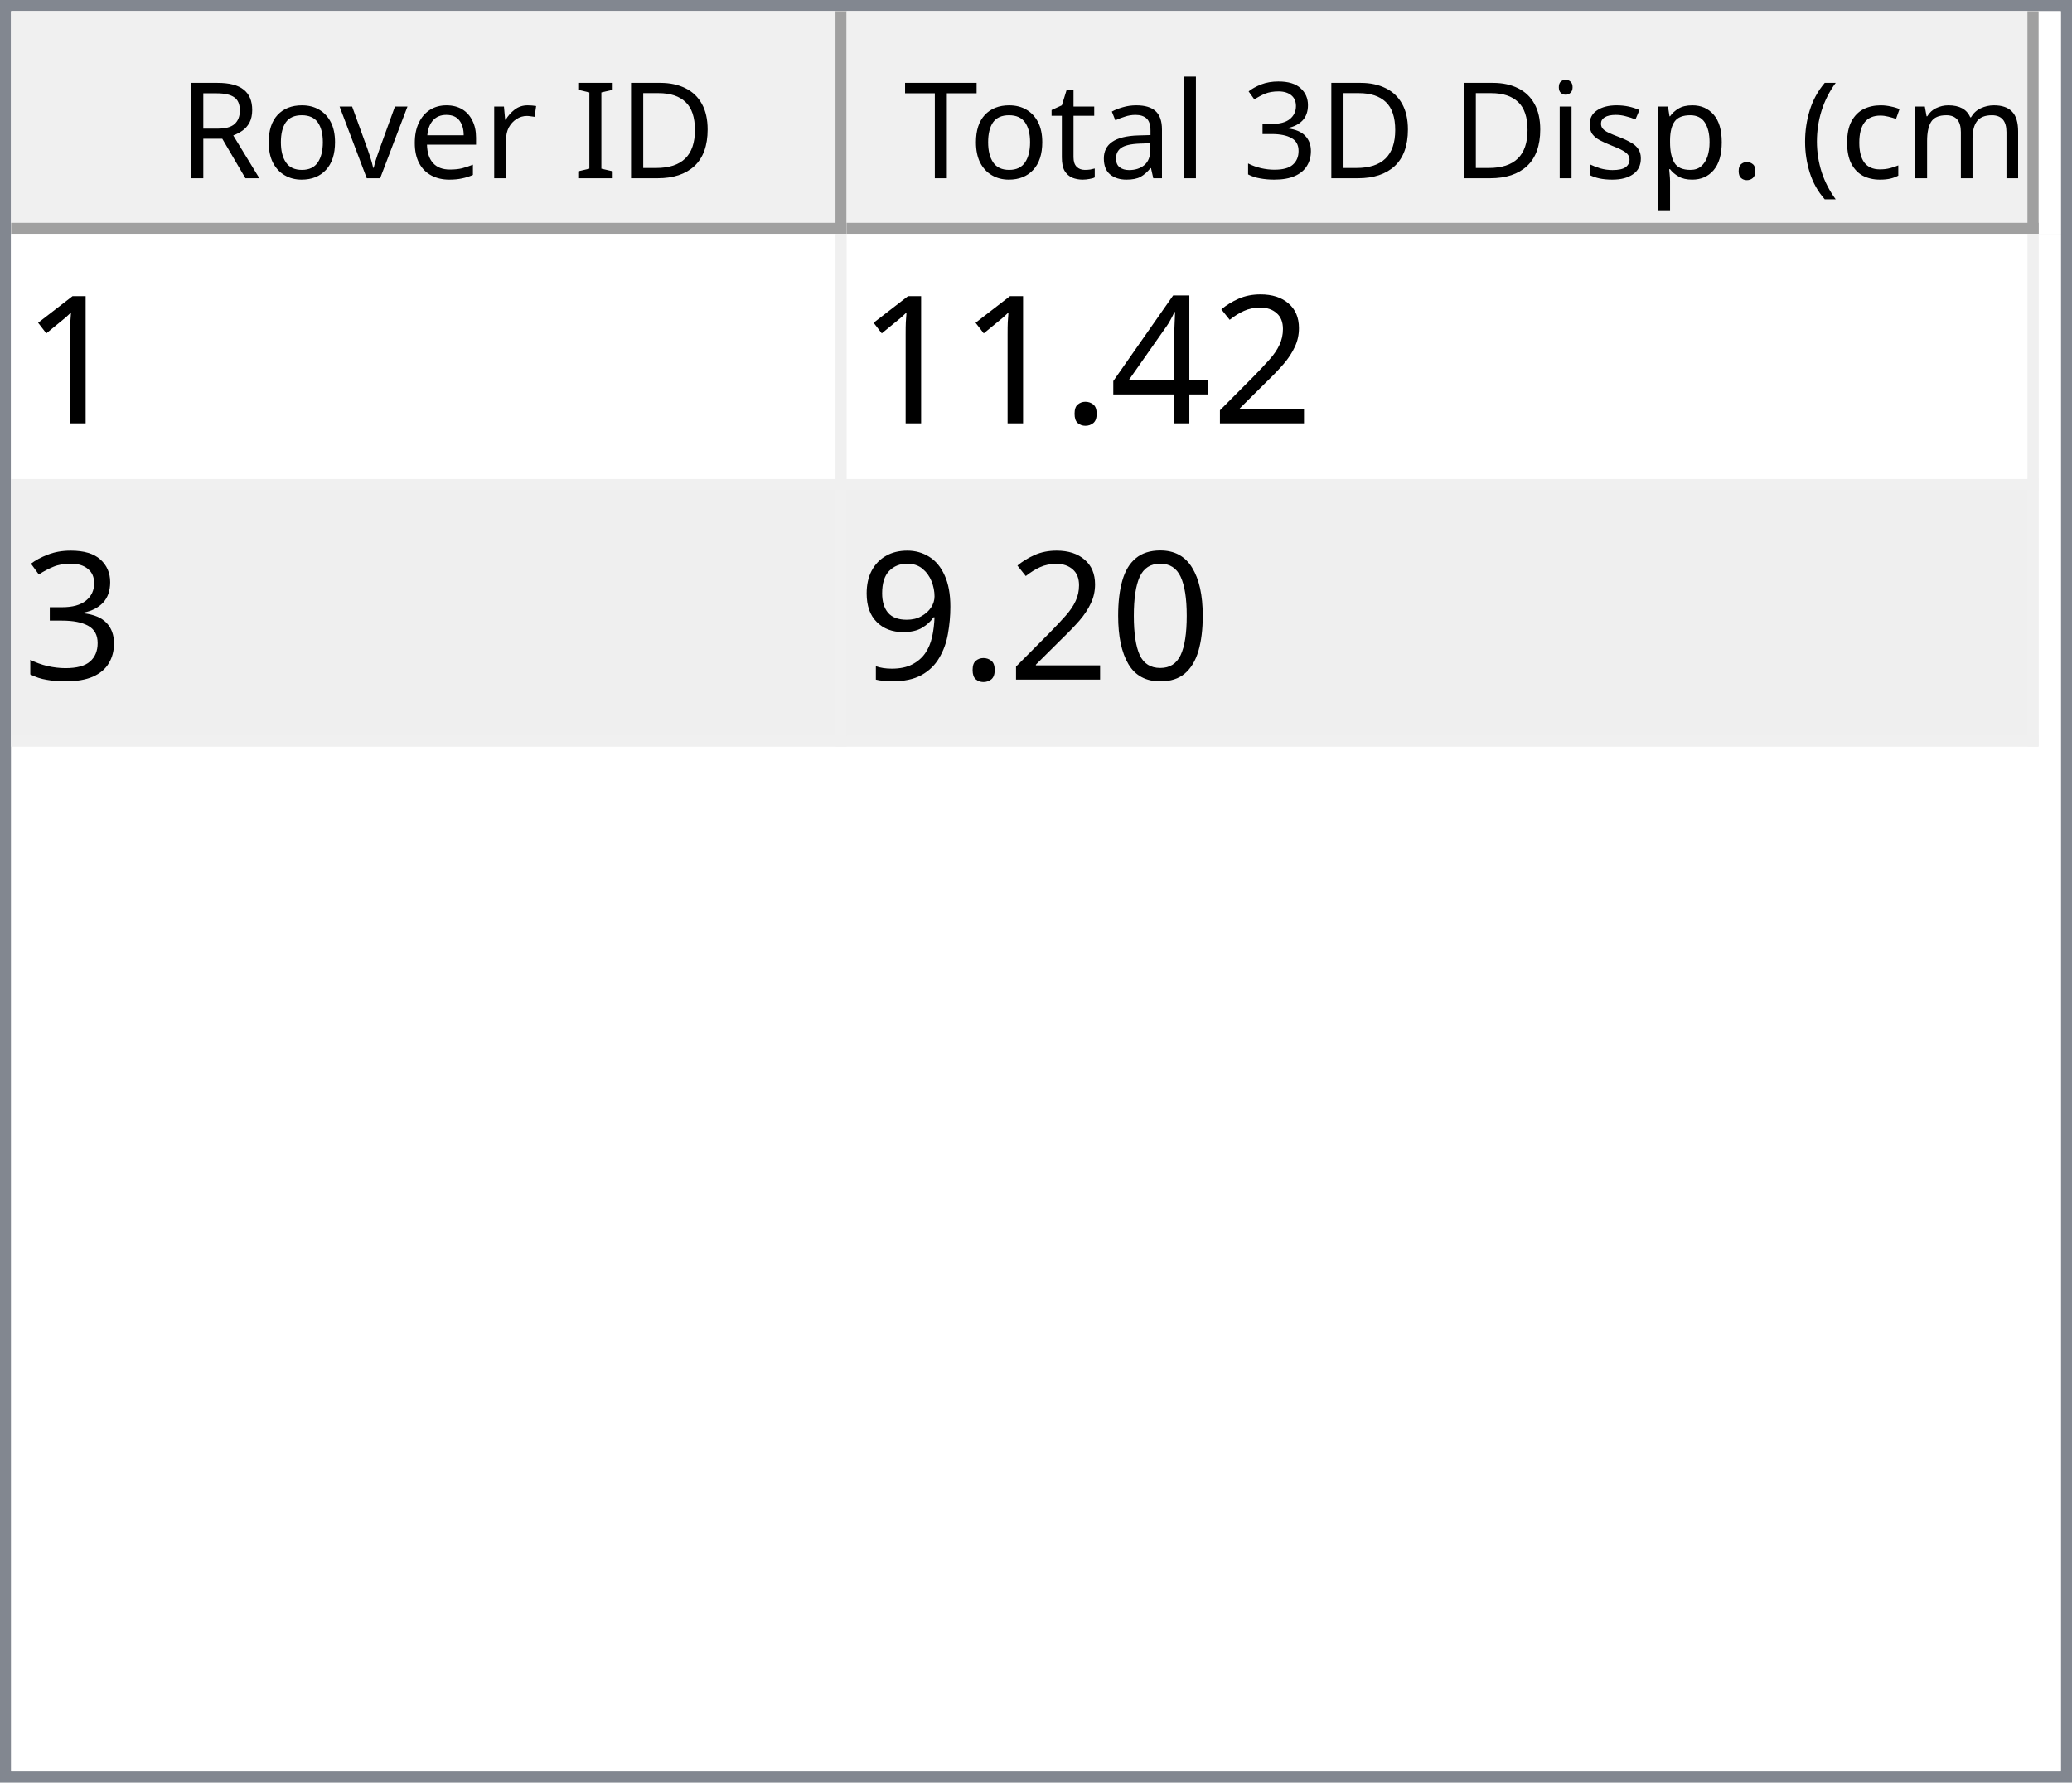
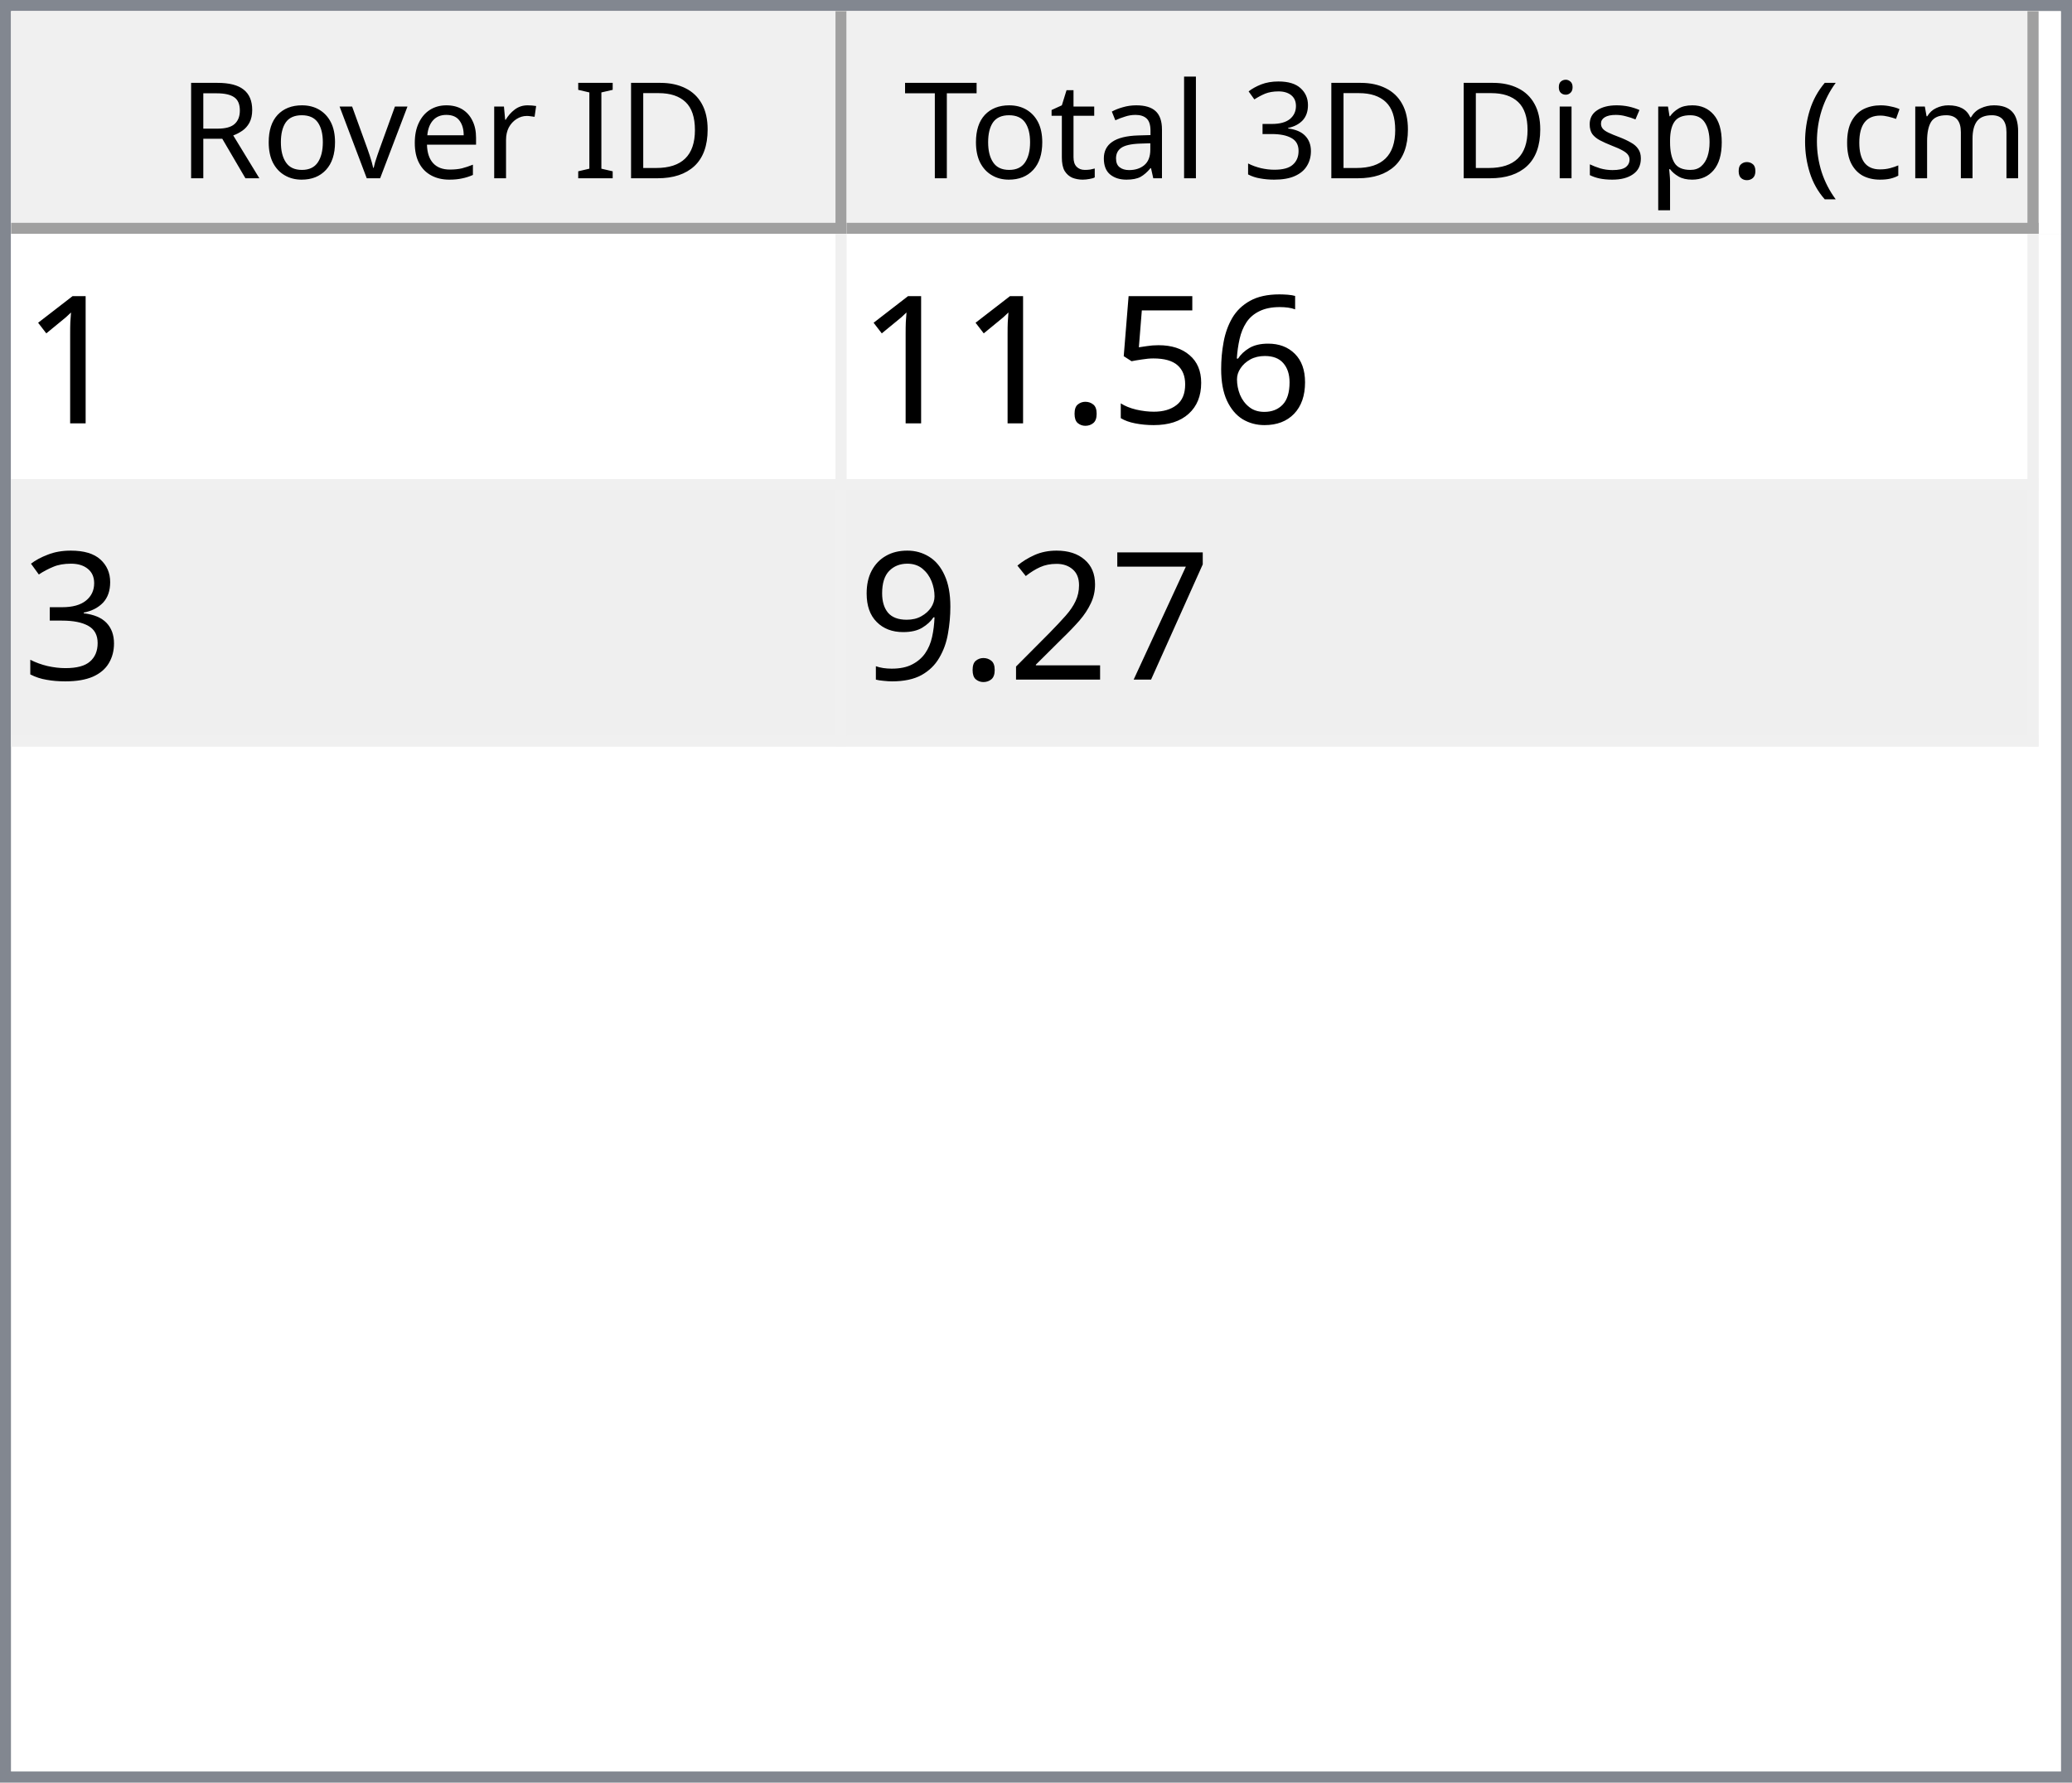
<svg xmlns="http://www.w3.org/2000/svg" style="fill-opacity:1; color-rendering:auto; color-interpolation:auto; text-rendering:auto; stroke:black; stroke-linecap:square; stroke-miterlimit:10; shape-rendering:auto; stroke-opacity:1; fill:black; stroke-dasharray:none; font-weight:normal; stroke-width:1; font-family:'Dialog'; font-style:normal; stroke-linejoin:miter; font-size:12px; stroke-dashoffset:0; image-rendering:auto;" width="186" height="160">
  <defs id="genericDefs" />
  <g>
    <defs id="defs1">
      <clipPath clipPathUnits="userSpaceOnUse" id="clipPath1">
        <path d="M0 0 L186 0 L186 160 L0 160 L0 0 Z" />
      </clipPath>
      <clipPath clipPathUnits="userSpaceOnUse" id="clipPath2">
        <path d="M0 0 L0 160 L186 160 L186 0 Z" />
      </clipPath>
      <clipPath clipPathUnits="userSpaceOnUse" id="clipPath3">
        <path d="M0 0 L0 20 L184 20 L184 0 Z" />
      </clipPath>
      <clipPath clipPathUnits="userSpaceOnUse" id="clipPath4">
        <path d="M0 0 L0 20 L75 20 L75 0 Z" />
      </clipPath>
      <clipPath clipPathUnits="userSpaceOnUse" id="clipPath5">
        <path d="M1 1 L1 19 L74 19 L74 1 Z" />
      </clipPath>
      <clipPath clipPathUnits="userSpaceOnUse" id="clipPath6">
        <path d="M0 0 L0 18 L73 18 L73 0 Z" />
      </clipPath>
      <clipPath clipPathUnits="userSpaceOnUse" id="clipPath7">
        <path d="M-0.5 -0.5 L-0.5 19.5 L74.5 19.5 L74.5 -0.5 Z" />
      </clipPath>
      <clipPath clipPathUnits="userSpaceOnUse" id="clipPath8">
        <path d="M0 0 L0 20 L107 20 L107 0 Z" />
      </clipPath>
      <clipPath clipPathUnits="userSpaceOnUse" id="clipPath9">
        <path d="M1 1 L1 19 L106 19 L106 1 Z" />
      </clipPath>
      <clipPath clipPathUnits="userSpaceOnUse" id="clipPath10">
        <path d="M0 0 L0 18 L105 18 L105 0 Z" />
      </clipPath>
      <clipPath clipPathUnits="userSpaceOnUse" id="clipPath11">
        <path d="M-0.5 -0.5 L-0.5 19.5 L106.5 19.5 L106.5 -0.5 Z" />
      </clipPath>
      <clipPath clipPathUnits="userSpaceOnUse" id="clipPath12">
        <path d="M0 0 L0 138 L184 138 L184 0 Z" />
      </clipPath>
      <clipPath clipPathUnits="userSpaceOnUse" id="clipPath13">
        <path d="M0 0 L0 46 L182 46 L182 0 Z" />
      </clipPath>
      <clipPath clipPathUnits="userSpaceOnUse" id="clipPath14">
        <path d="M-0.5 -0.5 L-0.5 45.5 L181.5 45.5 L181.5 -0.5 Z" />
      </clipPath>
      <clipPath clipPathUnits="userSpaceOnUse" id="clipPath15">
        <path d="M0 0 L0 22 L74 22 L74 0 Z" />
      </clipPath>
      <clipPath clipPathUnits="userSpaceOnUse" id="clipPath16">
        <path d="M0 0 L0 22 L106 22 L106 0 Z" />
      </clipPath>
      <font horiz-adv-x="64.551" id="font1">
        <font-face ascent="107.91" descent="25.098" units-per-em="100" style="font-style:normal; font-family:Segoe UI; font-weight:normal;" />
        <missing-glyph horiz-adv-x="64.551" d="M8.109 0 L8.109 68.266 L56.453 68.266 L56.453 0 L8.109 0 ZM15.328 7.234 L49.219 7.234 L49.219 61.031 L15.328 61.031 L15.328 7.234 Z" />
        <glyph unicode="D" horiz-adv-x="70.117" d="M9.188 0 L9.188 70.016 L28.516 70.016 Q65.531 70.016 65.531 35.891 Q65.531 19.672 55.25 9.836 Q44.969 0 27.734 0 L9.188 0 ZM17.391 62.594 L17.391 7.422 L27.828 7.422 Q41.609 7.422 49.273 14.797 Q56.938 22.172 56.938 35.688 Q56.938 62.594 28.328 62.594 L17.391 62.594 Z" />
        <glyph unicode="I" horiz-adv-x="26.611" d="M17.391 0 L9.188 0 L9.188 70.016 L17.391 70.016 L17.391 0 Z" />
        <glyph unicode=" " horiz-adv-x="27.393" d="" />
        <glyph unicode="r" horiz-adv-x="34.766" d="M34.188 41.891 Q32.078 43.5 28.125 43.5 Q23 43.5 19.555 38.672 Q16.109 33.844 16.109 25.484 L16.109 0 L8.109 0 L8.109 50 L16.109 50 L16.109 39.703 L16.312 39.703 Q18.016 44.969 21.531 47.922 Q25.047 50.875 29.391 50.875 Q32.516 50.875 34.188 50.203 L34.188 41.891 Z" />
        <glyph unicode="e" horiz-adv-x="52.295" d="M48.297 23 L12.984 23 Q13.188 14.656 17.484 10.109 Q21.781 5.562 29.297 5.562 Q37.75 5.562 44.828 11.141 L44.828 3.609 Q38.234 -1.172 27.391 -1.172 Q16.797 -1.172 10.742 5.641 Q4.688 12.453 4.688 24.812 Q4.688 36.469 11.305 43.82 Q17.922 51.172 27.734 51.172 Q37.547 51.172 42.922 44.828 Q48.297 38.484 48.297 27.203 L48.297 23 ZM40.094 29.781 Q40.047 36.719 36.75 40.578 Q33.453 44.438 27.594 44.438 Q21.922 44.438 17.969 40.383 Q14.016 36.328 13.094 29.781 L40.094 29.781 Z" />
        <glyph unicode="v" horiz-adv-x="47.9" d="M47.406 50 L27.484 0 L19.625 0 L0.688 50 L9.469 50 L22.172 13.672 Q23.578 9.672 23.922 6.688 L24.125 6.688 Q24.609 10.453 25.688 13.484 L38.969 50 L47.406 50 Z" />
        <glyph unicode="o" horiz-adv-x="58.594" d="M29 -1.172 Q17.922 -1.172 11.305 5.836 Q4.688 12.844 4.688 24.422 Q4.688 37.016 11.57 44.094 Q18.453 51.172 30.172 51.172 Q41.359 51.172 47.633 44.289 Q53.906 37.406 53.906 25.203 Q53.906 13.234 47.141 6.031 Q40.375 -1.172 29 -1.172 ZM29.594 44.438 Q21.875 44.438 17.383 39.188 Q12.891 33.938 12.891 24.703 Q12.891 15.828 17.43 10.695 Q21.969 5.562 29.594 5.562 Q37.359 5.562 41.531 10.594 Q45.703 15.625 45.703 24.906 Q45.703 34.281 41.531 39.359 Q37.359 44.438 29.594 44.438 Z" />
        <glyph unicode="R" horiz-adv-x="59.814" d="M59.375 0 L49.609 0 L37.891 19.625 Q36.281 22.359 34.766 24.289 Q33.25 26.219 31.664 27.438 Q30.078 28.656 28.25 29.219 Q26.422 29.781 24.125 29.781 L17.391 29.781 L17.391 0 L9.188 0 L9.188 70.016 L30.078 70.016 Q34.672 70.016 38.555 68.867 Q42.438 67.719 45.289 65.375 Q48.141 63.031 49.758 59.547 Q51.375 56.062 51.375 51.375 Q51.375 47.703 50.273 44.656 Q49.172 41.609 47.148 39.211 Q45.125 36.812 42.266 35.133 Q39.406 33.453 35.844 32.516 L35.844 32.328 Q37.594 31.547 38.891 30.547 Q40.188 29.547 41.359 28.18 Q42.531 26.812 43.68 25.078 Q44.828 23.344 46.234 21.047 L59.375 0 ZM17.391 62.594 L17.391 37.203 L28.516 37.203 Q31.594 37.203 34.203 38.133 Q36.812 39.062 38.719 40.797 Q40.625 42.531 41.703 45.047 Q42.781 47.562 42.781 50.688 Q42.781 56.297 39.141 59.445 Q35.5 62.594 28.609 62.594 L17.391 62.594 Z" />
        <glyph unicode=")" horiz-adv-x="30.176" d="M8.297 -15.922 L1.172 -15.922 Q16.406 2.344 16.406 26.812 Q16.406 51.469 1.078 70.016 L8.297 70.016 Q23.531 52.156 23.531 26.703 Q23.531 1.375 8.297 -15.922 Z" />
        <glyph unicode="m" horiz-adv-x="86.133" d="M79.109 0 L71.094 0 L71.094 28.719 Q71.094 37.016 68.531 40.727 Q65.969 44.438 59.906 44.438 Q54.781 44.438 51.195 39.75 Q47.609 35.062 47.609 28.516 L47.609 0 L39.594 0 L39.594 29.688 Q39.594 44.438 28.219 44.438 Q22.953 44.438 19.531 40.016 Q16.109 35.594 16.109 28.516 L16.109 0 L8.109 0 L8.109 50 L16.109 50 L16.109 42.094 L16.312 42.094 Q21.625 51.172 31.844 51.172 Q36.969 51.172 40.773 48.312 Q44.578 45.453 46 40.828 Q51.562 51.172 62.594 51.172 Q79.109 51.172 79.109 30.812 L79.109 0 Z" />
        <glyph unicode="c" horiz-adv-x="46.191" d="M42.188 2.297 Q36.422 -1.172 28.516 -1.172 Q17.828 -1.172 11.258 5.789 Q4.688 12.75 4.688 23.828 Q4.688 36.188 11.766 43.68 Q18.844 51.172 30.672 51.172 Q37.25 51.172 42.281 48.734 L42.281 40.531 Q36.719 44.438 30.375 44.438 Q22.703 44.438 17.797 38.945 Q12.891 33.453 12.891 24.516 Q12.891 15.719 17.508 10.641 Q22.125 5.562 29.891 5.562 Q36.422 5.562 42.188 9.906 L42.188 2.297 Z" />
        <glyph unicode="(" horiz-adv-x="30.176" d="M29.109 -15.922 L21.969 -15.922 Q6.844 1.375 6.844 26.703 Q6.844 52.156 21.969 70.016 L29.203 70.016 Q13.875 51.469 13.875 26.812 Q13.875 2.344 29.109 -15.922 Z" />
        <glyph unicode="." horiz-adv-x="21.68" d="M10.891 -1.078 Q8.641 -1.078 7.055 0.539 Q5.469 2.156 5.469 4.391 Q5.469 6.641 7.055 8.273 Q8.641 9.906 10.891 9.906 Q13.188 9.906 14.797 8.273 Q16.406 6.641 16.406 4.391 Q16.406 2.156 14.797 0.539 Q13.188 -1.078 10.891 -1.078 Z" />
        <glyph unicode="p" horiz-adv-x="58.789" d="M16.312 7.234 L16.109 7.234 L16.109 -23 L8.109 -23 L8.109 50 L16.109 50 L16.109 41.219 L16.312 41.219 Q22.219 51.172 33.594 51.172 Q43.266 51.172 48.688 44.461 Q54.109 37.75 54.109 26.469 Q54.109 13.922 48 6.375 Q41.891 -1.172 31.297 -1.172 Q21.578 -1.172 16.312 7.234 ZM16.109 27.391 L16.109 20.406 Q16.109 14.203 20.141 9.883 Q24.172 5.562 30.375 5.562 Q37.641 5.562 41.773 11.133 Q45.906 16.703 45.906 26.609 Q45.906 34.969 42.047 39.703 Q38.188 44.438 31.594 44.438 Q24.609 44.438 20.359 39.578 Q16.109 34.719 16.109 27.391 Z" />
        <glyph unicode="s" horiz-adv-x="42.432" d="M5.078 1.812 L5.078 10.406 Q11.625 5.562 19.484 5.562 Q30.031 5.562 30.031 12.594 Q30.031 14.594 29.125 15.992 Q28.219 17.391 26.68 18.461 Q25.141 19.531 23.07 20.383 Q21 21.234 18.609 22.172 Q15.281 23.484 12.766 24.828 Q10.25 26.172 8.57 27.859 Q6.891 29.547 6.031 31.695 Q5.172 33.844 5.172 36.719 Q5.172 40.234 6.789 42.945 Q8.406 45.656 11.086 47.484 Q13.766 49.312 17.211 50.242 Q20.656 51.172 24.312 51.172 Q30.812 51.172 35.938 48.922 L35.938 40.828 Q30.422 44.438 23.25 44.438 Q21 44.438 19.195 43.922 Q17.391 43.406 16.094 42.477 Q14.797 41.547 14.086 40.258 Q13.375 38.969 13.375 37.406 Q13.375 35.453 14.086 34.133 Q14.797 32.812 16.164 31.789 Q17.531 30.766 19.484 29.938 Q21.438 29.109 23.922 28.125 Q27.25 26.859 29.883 25.516 Q32.516 24.172 34.375 22.484 Q36.234 20.797 37.234 18.602 Q38.234 16.406 38.234 13.375 Q38.234 9.672 36.602 6.938 Q34.969 4.203 32.234 2.398 Q29.5 0.594 25.93 -0.289 Q22.359 -1.172 18.453 -1.172 Q10.75 -1.172 5.078 1.812 Z" />
        <glyph unicode="i" horiz-adv-x="24.219" d="M12.203 62.703 Q10.062 62.703 8.547 64.164 Q7.031 65.625 7.031 67.875 Q7.031 70.125 8.547 71.609 Q10.062 73.094 12.203 73.094 Q14.406 73.094 15.945 71.609 Q17.484 70.125 17.484 67.875 Q17.484 65.719 15.945 64.211 Q14.406 62.703 12.203 62.703 ZM16.109 0 L8.109 0 L8.109 50 L16.109 50 L16.109 0 Z" />
        <glyph unicode="3" horiz-adv-x="53.906" d="M46.531 19.828 Q46.531 15.094 44.75 11.211 Q42.969 7.328 39.719 4.57 Q36.469 1.812 31.93 0.297 Q27.391 -1.219 21.922 -1.219 Q11.922 -1.219 6 2.594 L6 11.188 Q13.094 5.609 22.219 5.609 Q25.875 5.609 28.828 6.539 Q31.781 7.469 33.906 9.227 Q36.031 10.984 37.18 13.477 Q38.328 15.969 38.328 19.094 Q38.328 32.812 18.797 32.812 L12.984 32.812 L12.984 39.594 L18.5 39.594 Q35.797 39.594 35.797 52.484 Q35.797 64.406 22.609 64.406 Q15.188 64.406 8.688 59.422 L8.688 67.188 Q15.375 71.188 24.609 71.188 Q29 71.188 32.57 69.969 Q36.141 68.75 38.68 66.555 Q41.219 64.359 42.609 61.281 Q44 58.203 44 54.5 Q44 40.672 30.031 36.719 L30.031 36.531 Q33.594 36.141 36.625 34.797 Q39.656 33.453 41.852 31.305 Q44.047 29.156 45.289 26.25 Q46.531 23.344 46.531 19.828 Z" />
        <glyph unicode="l" horiz-adv-x="24.219" d="M16.109 0 L8.109 0 L8.109 74.031 L16.109 74.031 L16.109 0 Z" />
        <glyph unicode="a" horiz-adv-x="50.879" d="M43.891 0 L35.891 0 L35.891 7.812 L35.688 7.812 Q30.469 -1.172 20.312 -1.172 Q12.844 -1.172 8.617 2.781 Q4.391 6.734 4.391 13.281 Q4.391 27.297 20.906 29.594 L35.891 31.688 Q35.891 44.438 25.594 44.438 Q16.547 44.438 9.281 38.281 L9.281 46.484 Q16.656 51.172 26.266 51.172 Q43.891 51.172 43.891 32.516 L43.891 0 ZM35.891 25.297 L23.828 23.641 Q18.266 22.859 15.43 20.875 Q12.594 18.891 12.594 13.875 Q12.594 10.203 15.211 7.883 Q17.828 5.562 22.172 5.562 Q28.125 5.562 32.008 9.742 Q35.891 13.922 35.891 20.312 L35.891 25.297 Z" />
        <glyph unicode="t" horiz-adv-x="33.887" d="M31.297 0.484 Q28.469 -1.078 23.828 -1.078 Q10.688 -1.078 10.688 13.578 L10.688 43.172 L2.094 43.172 L2.094 50 L10.688 50 L10.688 62.203 L18.703 64.797 L18.703 50 L31.297 50 L31.297 43.172 L18.703 43.172 L18.703 14.984 Q18.703 9.969 20.414 7.82 Q22.125 5.672 26.078 5.672 Q29.109 5.672 31.297 7.328 L31.297 0.484 Z" />
        <glyph unicode="T" horiz-adv-x="52.393" d="M50.594 62.594 L30.375 62.594 L30.375 0 L22.172 0 L22.172 62.594 L2 62.594 L2 70.016 L50.594 70.016 L50.594 62.594 Z" />
      </font>
      <font horiz-adv-x="75.0" id="font2">
        <font-face ascent="100.537" descent="21.973" units-per-em="100" style="font-style:normal; font-family:sans-serif; font-weight:normal;" />
        <missing-glyph horiz-adv-x="75.0" d="M12.5 0 L12.5 62.5 L62.5 62.5 L62.5 0 L12.5 0 ZM14.062 1.562 L60.938 1.562 L60.938 60.938 L14.062 60.938 L14.062 1.562 Z" />
        <glyph unicode="1" horiz-adv-x="55.615" d="M37.25 0 L28.469 0 L28.469 56 Q25.297 52.984 20.141 49.953 Q14.984 46.922 10.891 45.406 L10.891 53.906 Q18.266 57.375 23.781 62.305 Q29.297 67.234 31.594 71.875 L37.25 71.875 L37.25 0 Z" />
-         <glyph unicode="2" horiz-adv-x="55.615" d="M50.344 8.453 L50.344 0 L3.031 0 Q2.938 3.172 4.047 6.109 Q5.859 10.938 9.836 15.625 Q13.812 20.312 21.344 26.469 Q33.016 36.031 37.117 41.625 Q41.219 47.219 41.219 52.203 Q41.219 57.422 37.477 61.008 Q33.734 64.594 27.734 64.594 Q21.391 64.594 17.578 60.789 Q13.766 56.984 13.719 50.25 L4.688 51.172 Q5.609 61.281 11.664 66.578 Q17.719 71.875 27.938 71.875 Q38.234 71.875 44.242 66.164 Q50.25 60.453 50.25 52 Q50.25 47.703 48.492 43.555 Q46.734 39.406 42.656 34.812 Q38.578 30.219 29.109 22.219 Q21.188 15.578 18.945 13.211 Q16.703 10.844 15.234 8.453 L50.344 8.453 Z" />
-         <glyph unicode="4" horiz-adv-x="55.615" d="M32.328 0 L32.328 17.141 L1.266 17.141 L1.266 25.203 L33.938 71.578 L41.109 71.578 L41.109 25.203 L50.781 25.203 L50.781 17.141 L41.109 17.141 L41.109 0 L32.328 0 ZM32.328 25.203 L32.328 57.469 L9.906 25.203 L32.328 25.203 Z" />
+         <glyph unicode="6" horiz-adv-x="55.615" d="M49.75 54.047 L41.016 53.375 Q39.844 58.547 37.703 60.891 Q34.125 64.656 28.906 64.656 Q24.703 64.656 21.531 62.312 Q17.391 59.281 14.992 53.469 Q12.594 47.656 12.5 36.922 Q15.672 41.75 20.266 44.094 Q24.859 46.438 29.891 46.438 Q38.672 46.438 44.852 39.969 Q51.031 33.5 51.031 23.25 Q51.031 16.5 48.125 10.719 Q45.219 4.938 40.141 1.859 Q35.062 -1.219 28.609 -1.219 Q17.625 -1.219 10.695 6.859 Q3.766 14.938 3.766 33.5 Q3.766 54.25 11.422 63.672 Q18.109 71.875 29.438 71.875 Q37.891 71.875 43.289 67.141 Q48.688 62.406 49.75 54.047 ZM13.875 23.188 Q13.875 18.656 15.797 14.508 Q17.719 10.359 21.188 8.18 Q24.656 6 28.469 6 Q34.031 6 38.039 10.492 Q42.047 14.984 42.047 22.703 Q42.047 30.125 38.086 34.398 Q34.125 38.672 28.125 38.672 Q22.172 38.672 18.023 34.398 Q13.875 30.125 13.875 23.188 Z" />
+         <glyph unicode="5" horiz-adv-x="55.615" d="M4.156 18.75 L13.375 19.531 Q14.406 12.797 18.141 9.398 Q21.875 6 27.156 6 Q33.5 6 37.891 10.789 Q42.281 15.578 42.281 23.484 Q42.281 31 38.062 35.352 Q33.844 39.703 27 39.703 Q22.75 39.703 19.336 37.773 Q15.922 35.844 13.969 32.766 L5.719 33.844 L12.641 70.609 L48.25 70.609 L48.25 62.203 L19.672 62.203 L15.828 42.969 Q22.266 47.469 29.344 47.469 Q38.719 47.469 45.164 40.969 Q51.609 34.469 51.609 24.266 Q51.609 14.547 45.953 7.469 Q39.062 -1.219 27.156 -1.219 Q17.391 -1.219 11.211 4.25 Q5.031 9.719 4.156 18.75 Z" />
        <glyph unicode="." horiz-adv-x="27.783" d="M9.078 0 L9.078 10.016 L19.094 10.016 L19.094 0 L9.078 0 Z" />
        <glyph unicode="3" horiz-adv-x="55.615" d="M4.203 18.891 L12.984 20.062 Q14.5 12.594 18.141 9.297 Q21.781 6 27 6 Q33.203 6 37.477 10.297 Q41.75 14.594 41.75 20.953 Q41.75 27 37.797 30.93 Q33.844 34.859 27.734 34.859 Q25.25 34.859 21.531 33.891 L22.516 41.609 Q23.391 41.5 23.922 41.5 Q29.547 41.5 34.039 44.43 Q38.531 47.359 38.531 53.469 Q38.531 58.297 35.258 61.477 Q31.984 64.656 26.812 64.656 Q21.688 64.656 18.266 61.43 Q14.844 58.203 13.875 51.766 L5.078 53.328 Q6.688 62.156 12.398 67.016 Q18.109 71.875 26.609 71.875 Q32.469 71.875 37.398 69.359 Q42.328 66.844 44.945 62.5 Q47.562 58.156 47.562 53.266 Q47.562 48.641 45.07 44.828 Q42.578 41.016 37.703 38.766 Q44.047 37.312 47.562 32.695 Q51.078 28.078 51.078 21.141 Q51.078 11.766 44.242 5.25 Q37.406 -1.266 26.953 -1.266 Q17.531 -1.266 11.305 4.352 Q5.078 9.969 4.203 18.891 Z" />
-         <glyph unicode="0" horiz-adv-x="55.615" d="M4.156 35.297 Q4.156 48 6.766 55.742 Q9.375 63.484 14.523 67.68 Q19.672 71.875 27.484 71.875 Q33.25 71.875 37.594 69.555 Q41.938 67.234 44.773 62.867 Q47.609 58.5 49.219 52.227 Q50.828 45.953 50.828 35.297 Q50.828 22.703 48.242 14.969 Q45.656 7.234 40.508 3.008 Q35.359 -1.219 27.484 -1.219 Q17.141 -1.219 11.234 6.203 Q4.156 15.141 4.156 35.297 ZM13.188 35.297 Q13.188 17.672 17.312 11.836 Q21.438 6 27.484 6 Q33.547 6 37.672 11.859 Q41.797 17.719 41.797 35.297 Q41.797 52.984 37.672 58.789 Q33.547 64.594 27.391 64.594 Q21.344 64.594 17.719 59.469 Q13.188 52.938 13.188 35.297 Z" />
+         <glyph unicode="7" horiz-adv-x="55.615" d="M4.734 62.203 L4.734 70.656 L51.078 70.656 L51.078 63.812 Q44.234 56.547 37.523 44.484 Q30.812 32.422 27.156 19.672 Q24.516 10.688 23.781 0 L14.75 0 Q14.891 8.453 18.062 20.414 Q21.234 32.375 27.172 43.484 Q33.109 54.594 39.797 62.203 L4.734 62.203 Z" />
+         <glyph unicode="2" horiz-adv-x="55.615" d="M50.344 8.453 L50.344 0 L3.031 0 Q2.938 3.172 4.047 6.109 Q5.859 10.938 9.836 15.625 Q13.812 20.312 21.344 26.469 Q33.016 36.031 37.117 41.625 Q41.219 47.219 41.219 52.203 Q41.219 57.422 37.477 61.008 Q33.734 64.594 27.734 64.594 Q21.391 64.594 17.578 60.789 Q13.766 56.984 13.719 50.25 L4.688 51.172 Q5.609 61.281 11.664 66.578 Q17.719 71.875 27.938 71.875 Q38.234 71.875 44.242 66.164 Q50.25 60.453 50.25 52 Q50.25 47.703 48.492 43.555 Q46.734 39.406 42.656 34.812 Q38.578 30.219 29.109 22.219 Q21.188 15.578 18.945 13.211 Q16.703 10.844 15.234 8.453 L50.344 8.453 Z" />
        <glyph unicode="9" horiz-adv-x="55.615" d="M5.469 16.547 L13.922 17.328 Q14.984 11.375 18.016 8.688 Q21.047 6 25.781 6 Q29.828 6 32.883 7.859 Q35.938 9.719 37.891 12.82 Q39.844 15.922 41.164 21.195 Q42.484 26.469 42.484 31.938 Q42.484 32.516 42.438 33.688 Q39.797 29.5 35.234 26.883 Q30.672 24.266 25.344 24.266 Q16.453 24.266 10.305 30.711 Q4.156 37.156 4.156 47.703 Q4.156 58.594 10.578 65.234 Q17 71.875 26.656 71.875 Q33.641 71.875 39.43 68.117 Q45.219 64.359 48.219 57.398 Q51.219 50.438 51.219 37.25 Q51.219 23.531 48.242 15.406 Q45.266 7.281 39.383 3.031 Q33.5 -1.219 25.594 -1.219 Q17.188 -1.219 11.867 3.445 Q6.547 8.109 5.469 16.547 ZM41.453 48.141 Q41.453 55.719 37.43 60.156 Q33.406 64.594 27.734 64.594 Q21.875 64.594 17.531 59.812 Q13.188 55.031 13.188 47.406 Q13.188 40.578 17.312 36.305 Q21.438 32.031 27.484 32.031 Q33.594 32.031 37.523 36.305 Q41.453 40.578 41.453 48.141 Z" />
      </font>
    </defs>
    <g style="fill:white; stroke:white;">
      <rect x="0" y="0" width="186" style="clip-path:url(#clipPath1); stroke:none;" height="160" />
    </g>
    <g style="fill:white; text-rendering:optimizeSpeed; color-rendering:optimizeSpeed; image-rendering:optimizeSpeed; shape-rendering:crispEdges; stroke:white; color-interpolation:sRGB;">
      <rect x="0" width="186" height="160" y="0" style="stroke:none;" />
      <path style="stroke:none;" d="M0 160 L186 160 L186 0 L0 0 Z" />
    </g>
    <g style="fill:rgb(240,240,240); font-family:'Segoe UI'; stroke:rgb(240,240,240);">
      <rect x="0" y="0" width="186" style="clip-path:url(#clipPath2); stroke:none;" height="160" />
    </g>
    <g style="fill:rgb(130,135,144); font-family:'Segoe UI'; stroke:rgb(130,135,144);">
      <path d="M0 0 L186 0 L186 160 L0 160 L0 0 ZM1 1 L185 1 L185 159 L1 159 L1 1 Z" style="fill-rule:evenodd; clip-path:url(#clipPath2); stroke:none;" />
    </g>
    <g style="fill:white; font-family:'Segoe UI'; stroke:white;" transform="translate(1,1)">
      <rect x="0" y="0" width="184" style="clip-path:url(#clipPath3); stroke:none;" height="20" />
    </g>
    <g style="fill:rgb(240,240,240); font-family:'Segoe UI'; stroke:rgb(240,240,240);" transform="translate(1,1)">
      <rect x="0" y="0" width="75" style="clip-path:url(#clipPath4); stroke:none;" height="20" />
    </g>
    <g style="font-family:'Segoe UI';" transform="translate(2,2)">
      <text x="14" xml:space="preserve" y="14" style="clip-path:url(#clipPath6); stroke:none;">Rover ID</text>
    </g>
    <g style="fill:rgb(160,160,160); font-family:'Segoe UI'; stroke:rgb(160,160,160); stroke-linejoin:bevel;" transform="translate(1.5,1.5)">
      <line x1="74" x2="74" y1="0" style="fill:none; clip-path:url(#clipPath7);" y2="19" />
    </g>
    <g style="fill:rgb(160,160,160); font-family:'Segoe UI'; stroke:rgb(160,160,160); stroke-linejoin:bevel;" transform="matrix(1,0,0,1,1,1) translate(0.5,0.5)">
      <line x1="0" x2="74" y1="19" style="fill:none; clip-path:url(#clipPath7);" y2="19" />
    </g>
    <g style="fill:rgb(240,240,240); font-family:'Segoe UI'; stroke:rgb(240,240,240);" transform="translate(76,1)">
      <rect x="0" y="0" width="107" style="clip-path:url(#clipPath8); stroke:none;" height="20" />
    </g>
    <g style="font-family:'Segoe UI';" transform="translate(77,2)">
      <text x="1" xml:space="preserve" y="14" style="clip-path:url(#clipPath10); stroke:none;"> Total 3D Disp. (cm)</text>
    </g>
    <g style="fill:rgb(160,160,160); font-family:'Segoe UI'; stroke:rgb(160,160,160); stroke-linejoin:bevel;" transform="translate(76.5,1.5)">
      <line x1="106" x2="106" y1="0" style="fill:none; clip-path:url(#clipPath11);" y2="19" />
    </g>
    <g style="fill:rgb(160,160,160); font-family:'Segoe UI'; stroke:rgb(160,160,160); stroke-linejoin:bevel;" transform="matrix(1,0,0,1,76,1) translate(0.5,0.5)">
      <line x1="0" x2="106" y1="19" style="fill:none; clip-path:url(#clipPath11);" y2="19" />
    </g>
    <g style="fill:white; font-family:'Segoe UI'; stroke:white;" transform="translate(1,21)">
      <rect x="0" y="0" width="184" style="clip-path:url(#clipPath12); stroke:none;" height="138" />
    </g>
    <g style="fill:rgb(240,240,240); font-size:16px; font-family:sans-serif; stroke:rgb(240,240,240);" transform="translate(1,21)">
      <rect x="0" y="0" width="182" style="clip-path:url(#clipPath13); stroke:none;" height="46" />
      <line transform="translate(0.5,0.5)" x1="0" x2="181" y1="22" style="clip-path:url(#clipPath14); fill:none; stroke-linejoin:bevel;" y2="22" />
    </g>
    <g transform="matrix(1,0,0,1,1,21) translate(0.5,0.5)" style="fill:rgb(240,240,240); font-size:16px; font-family:sans-serif; stroke:rgb(240,240,240); stroke-linejoin:bevel;">
      <line x1="0" x2="181" y1="45" style="fill:none; clip-path:url(#clipPath14);" y2="45" />
    </g>
    <g transform="matrix(1,0,0,1,1,21) translate(0.5,0.5)" style="fill:rgb(240,240,240); font-size:16px; font-family:sans-serif; stroke:rgb(240,240,240); stroke-linejoin:bevel;">
      <line x1="74" x2="74" y1="0" style="fill:none; clip-path:url(#clipPath14);" y2="45" />
    </g>
    <g transform="matrix(1,0,0,1,1,21) translate(0.5,0.5)" style="fill:rgb(240,240,240); font-size:16px; font-family:sans-serif; stroke:rgb(240,240,240); stroke-linejoin:bevel;">
      <line x1="181" x2="181" y1="0" style="fill:none; clip-path:url(#clipPath14);" y2="45" />
    </g>
    <g style="fill:white; font-size:16px; font-family:sans-serif; stroke:white;" transform="matrix(1,0,0,1,1,21)">
      <rect x="0" y="0" width="74" style="clip-path:url(#clipPath15); stroke:none;" height="22" />
      <text x="1" y="17" style="fill:black; clip-path:url(#clipPath15); stroke:none;" xml:space="preserve">1</text>
    </g>
    <g style="fill:white; font-size:16px; font-family:sans-serif; stroke:white;" transform="matrix(1,0,0,1,1,21) translate(75,0)">
      <rect x="0" y="0" width="106" style="clip-path:url(#clipPath16); stroke:none;" height="22" />
-       <text x="1" y="17" style="fill:black; clip-path:url(#clipPath16); stroke:none;" xml:space="preserve">11.42</text>
+       <text x="1" y="17" style="fill:black; clip-path:url(#clipPath16); stroke:none;" xml:space="preserve">11.56</text>
    </g>
    <g style="fill:rgb(239,239,239); font-size:16px; font-family:sans-serif; stroke:rgb(239,239,239);" transform="matrix(1,0,0,1,1,21) translate(0,23)">
      <rect x="0" y="0" width="74" style="clip-path:url(#clipPath15); stroke:none;" height="22" />
      <text x="1" y="17" style="fill:black; clip-path:url(#clipPath15); stroke:none;" xml:space="preserve">3</text>
    </g>
    <g style="fill:rgb(239,239,239); font-size:16px; font-family:sans-serif; stroke:rgb(239,239,239);" transform="matrix(1,0,0,1,1,21) translate(75,23)">
      <rect x="0" y="0" width="106" style="clip-path:url(#clipPath16); stroke:none;" height="22" />
-       <text x="1" y="17" style="fill:black; clip-path:url(#clipPath16); stroke:none;" xml:space="preserve">9.20</text>
+       <text x="1" y="17" style="fill:black; clip-path:url(#clipPath16); stroke:none;" xml:space="preserve">9.27</text>
    </g>
  </g>
</svg>
